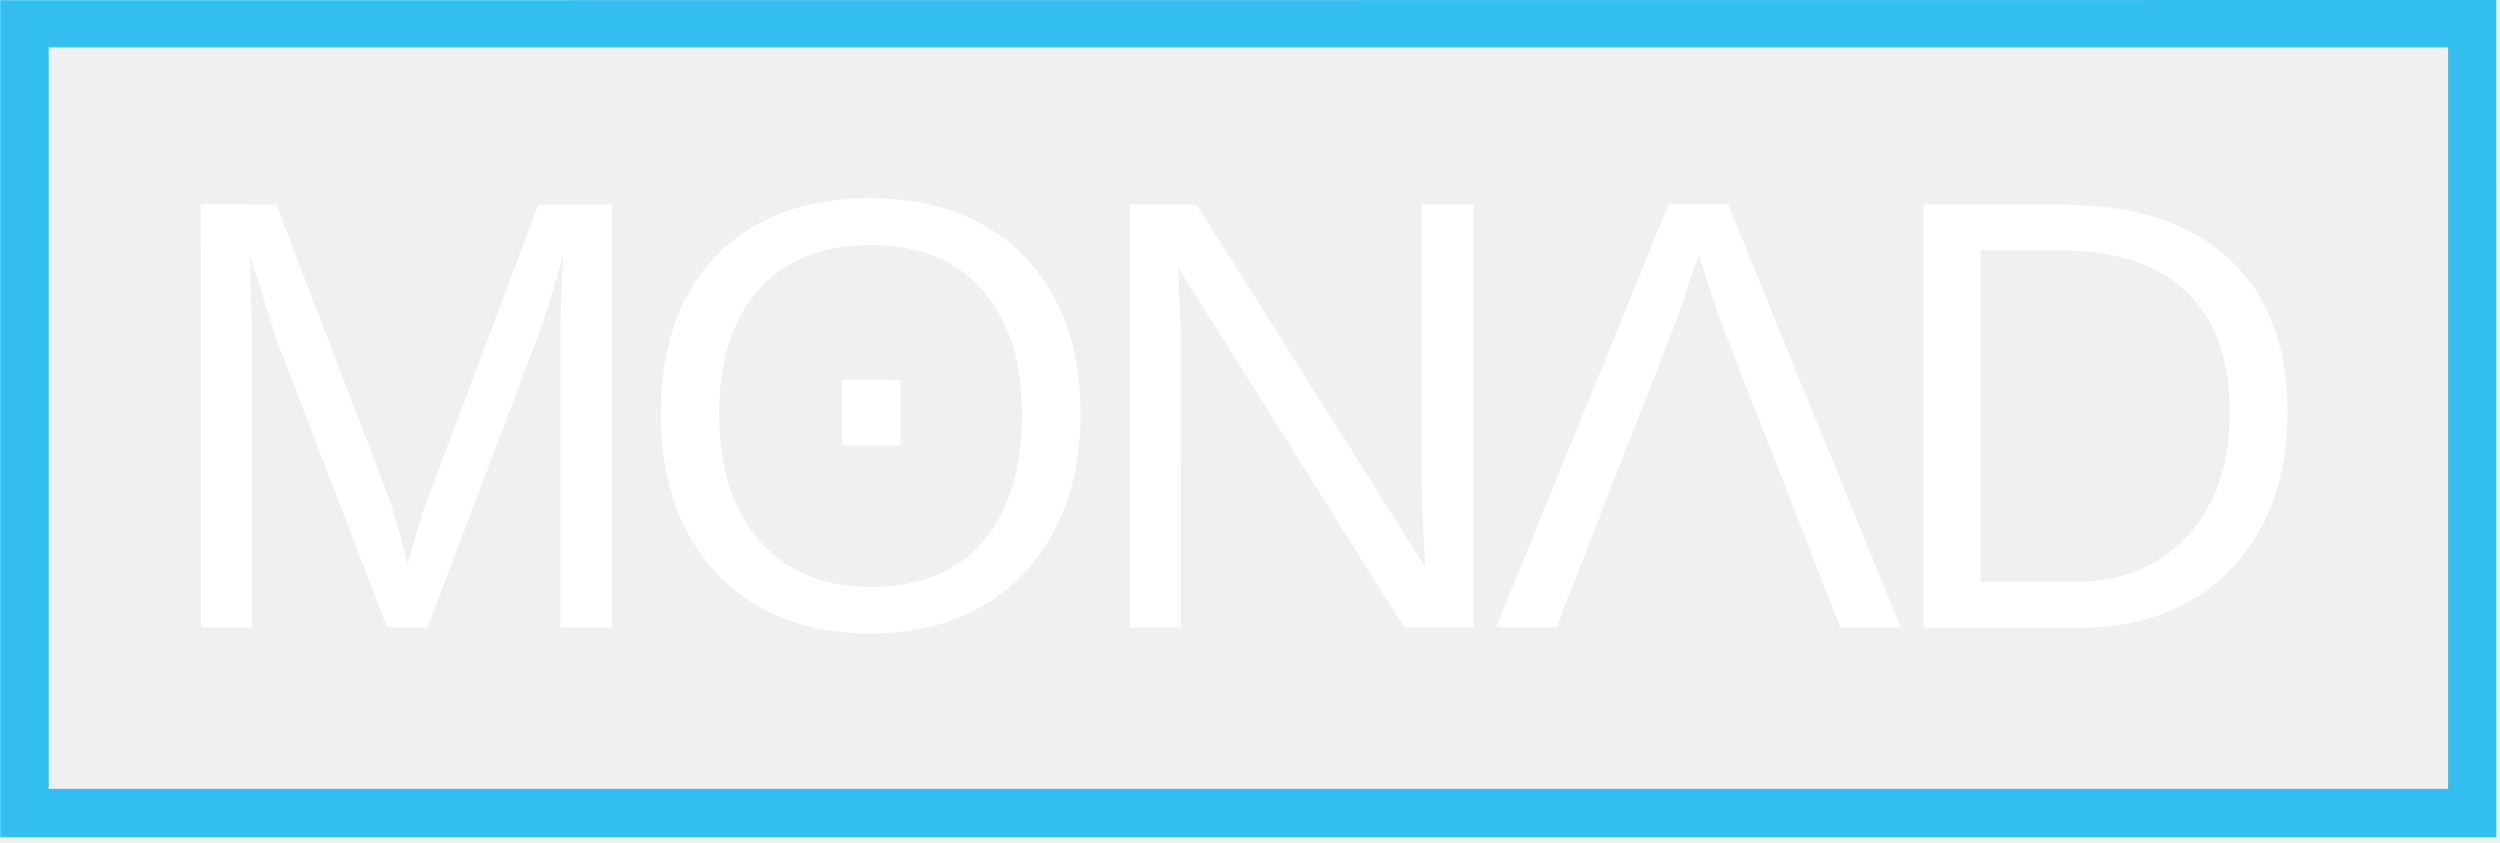
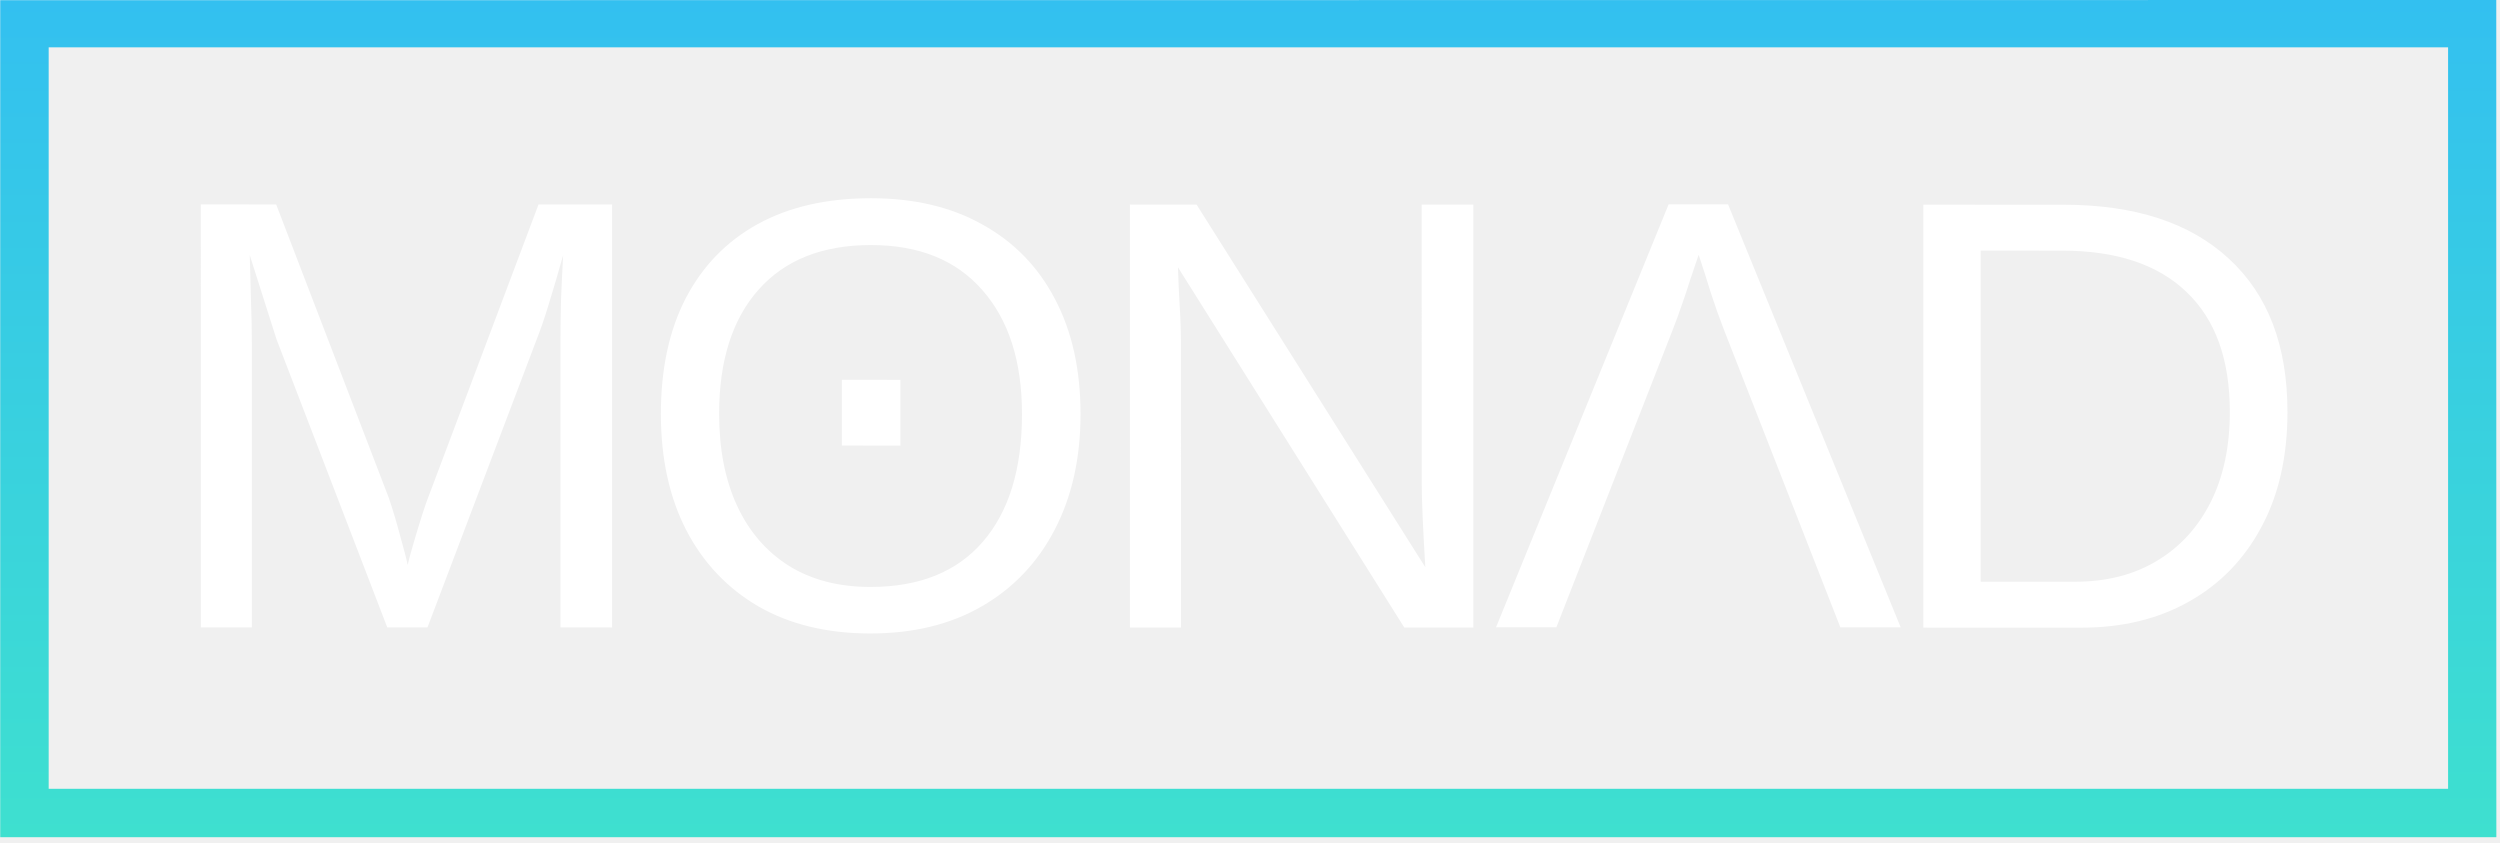
<svg xmlns="http://www.w3.org/2000/svg" width="671" height="226" viewBox="0 0 671 226" fill="none">
  <g clip-path="url(#clip0_1319_45)">
    <path d="M67.601 92.656L67.605 168.388L53.909 168.386L53.903 54.868L74.125 54.871L104.342 133.589C105.416 136.758 106.437 140.169 107.404 143.822C108.425 147.42 109.096 150.026 109.418 151.637C109.741 150.187 110.278 148.2 111.029 145.675C111.781 143.097 112.533 140.627 113.285 138.263C114.037 135.9 114.574 134.343 114.896 133.591L144.54 54.882L164.279 54.885L164.285 168.403L150.428 168.401L150.424 92.668C150.423 88.479 150.477 84.37 150.584 80.342C150.745 76.314 150.933 72.366 151.147 68.499C149.805 73.279 148.543 77.576 147.361 81.389C146.234 85.148 145.133 88.371 144.059 91.056L114.737 168.396L103.941 168.394L74.208 91.046L67.036 68.486C67.144 72.514 67.251 76.543 67.359 80.571C67.52 84.599 67.601 88.628 67.601 92.656ZM290.014 111.14C290.015 122.956 287.706 133.295 283.087 142.157C278.522 150.965 272.023 157.812 263.591 162.698C255.159 167.584 245.169 170.027 233.621 170.025C222.019 170.023 212.002 167.605 203.569 162.769C195.19 157.88 188.717 151.031 184.151 142.222C179.639 133.413 177.383 123.046 177.382 111.122C177.381 98.984 179.61 88.618 184.067 80.025C188.579 71.378 195.024 64.746 203.402 60.128C211.835 55.51 221.959 53.202 233.775 53.204C245.377 53.206 255.367 55.57 263.746 60.298C272.179 64.972 278.652 71.633 283.164 80.282C287.73 88.93 290.013 99.216 290.014 111.14ZM274.303 111.137C274.303 97.011 270.757 85.919 263.667 77.862C256.63 69.804 246.667 65.774 233.776 65.772C220.778 65.77 210.734 69.743 203.645 77.691C196.555 85.639 193.011 96.784 193.012 111.125C193.012 120.578 194.624 128.796 197.847 135.779C201.07 142.708 205.717 148.08 211.786 151.894C217.856 155.655 225.134 157.536 233.62 157.537C246.725 157.539 256.769 153.512 263.751 145.457C270.787 137.348 274.304 125.908 274.303 111.137ZM241.674 101.948L241.675 119.592L225.964 119.589L225.963 101.945L241.674 101.948ZM316.97 93.016L316.975 168.426L303.278 168.424L303.272 54.906L321.158 54.909L382.555 152.243C381.91 141.661 381.587 134.034 381.587 129.362L381.583 54.918L395.44 54.92L395.446 168.438L376.916 168.436L316.164 71.747C316.271 75.292 316.433 78.837 316.648 82.382C316.863 85.926 316.97 89.471 316.97 93.016ZM448.986 88.444L417.731 168.361L401.537 168.359L447.857 54.848L463.809 54.85L510.141 168.375L493.947 168.373L462.683 88.446C461.393 85.116 460.212 81.786 459.137 78.456C458.116 75.072 457.042 71.715 455.914 68.384C455.162 70.586 454.41 72.815 453.658 75.071C452.96 77.327 452.209 79.582 451.403 81.838C450.651 84.04 449.846 86.242 448.986 88.444ZM613.955 110.545C613.956 122.522 611.62 132.834 606.948 141.481C602.329 150.128 595.857 156.787 587.532 161.459C579.261 166.13 569.647 168.465 558.69 168.463L516.231 168.457L516.225 54.939L553.769 54.945C572.998 54.947 587.822 59.784 598.243 69.453C608.717 79.069 613.954 92.766 613.955 110.545ZM598.487 110.542C598.486 96.47 594.618 85.754 586.883 78.394C579.202 70.981 568.057 67.273 553.448 67.271L531.614 67.268L531.619 156.133L556.917 156.136C565.349 156.138 572.654 154.286 578.831 150.581C585.061 146.876 589.895 141.613 593.332 134.792C596.769 127.971 598.487 119.888 598.487 110.542Z" fill="white" />
-     <path d="M6.564 -0.29V224.71M663.564 -0.29V224.71M13.065 6.21H657.064M13.065 218.21H657.064" stroke="#33C0F0" stroke-width="13" />
+     <path d="M6.564 -0.29V224.71M663.564 -0.29V224.71M13.065 6.21H657.064M13.065 218.21H657.064" stroke="url(#paint0_linear_1319_45)" stroke-width="13" />
  </g>
  <defs>
+     <linearGradient id="paint0_linear_1319_45" x1="335.064" y1="-0.29" x2="335.064" y2="224.71" gradientUnits="userSpaceOnUse">
+       <stop stop-color="#33C0F0" />
+       <stop offset="1" stop-color="#3EE0CF" />
+     </linearGradient>
    <clipPath id="clip0_1319_45">
      <rect width="225" height="670" fill="white" transform="translate(0.0195312 225.058) rotate(-90.0049)" />
    </clipPath>
  </defs>
</svg>
